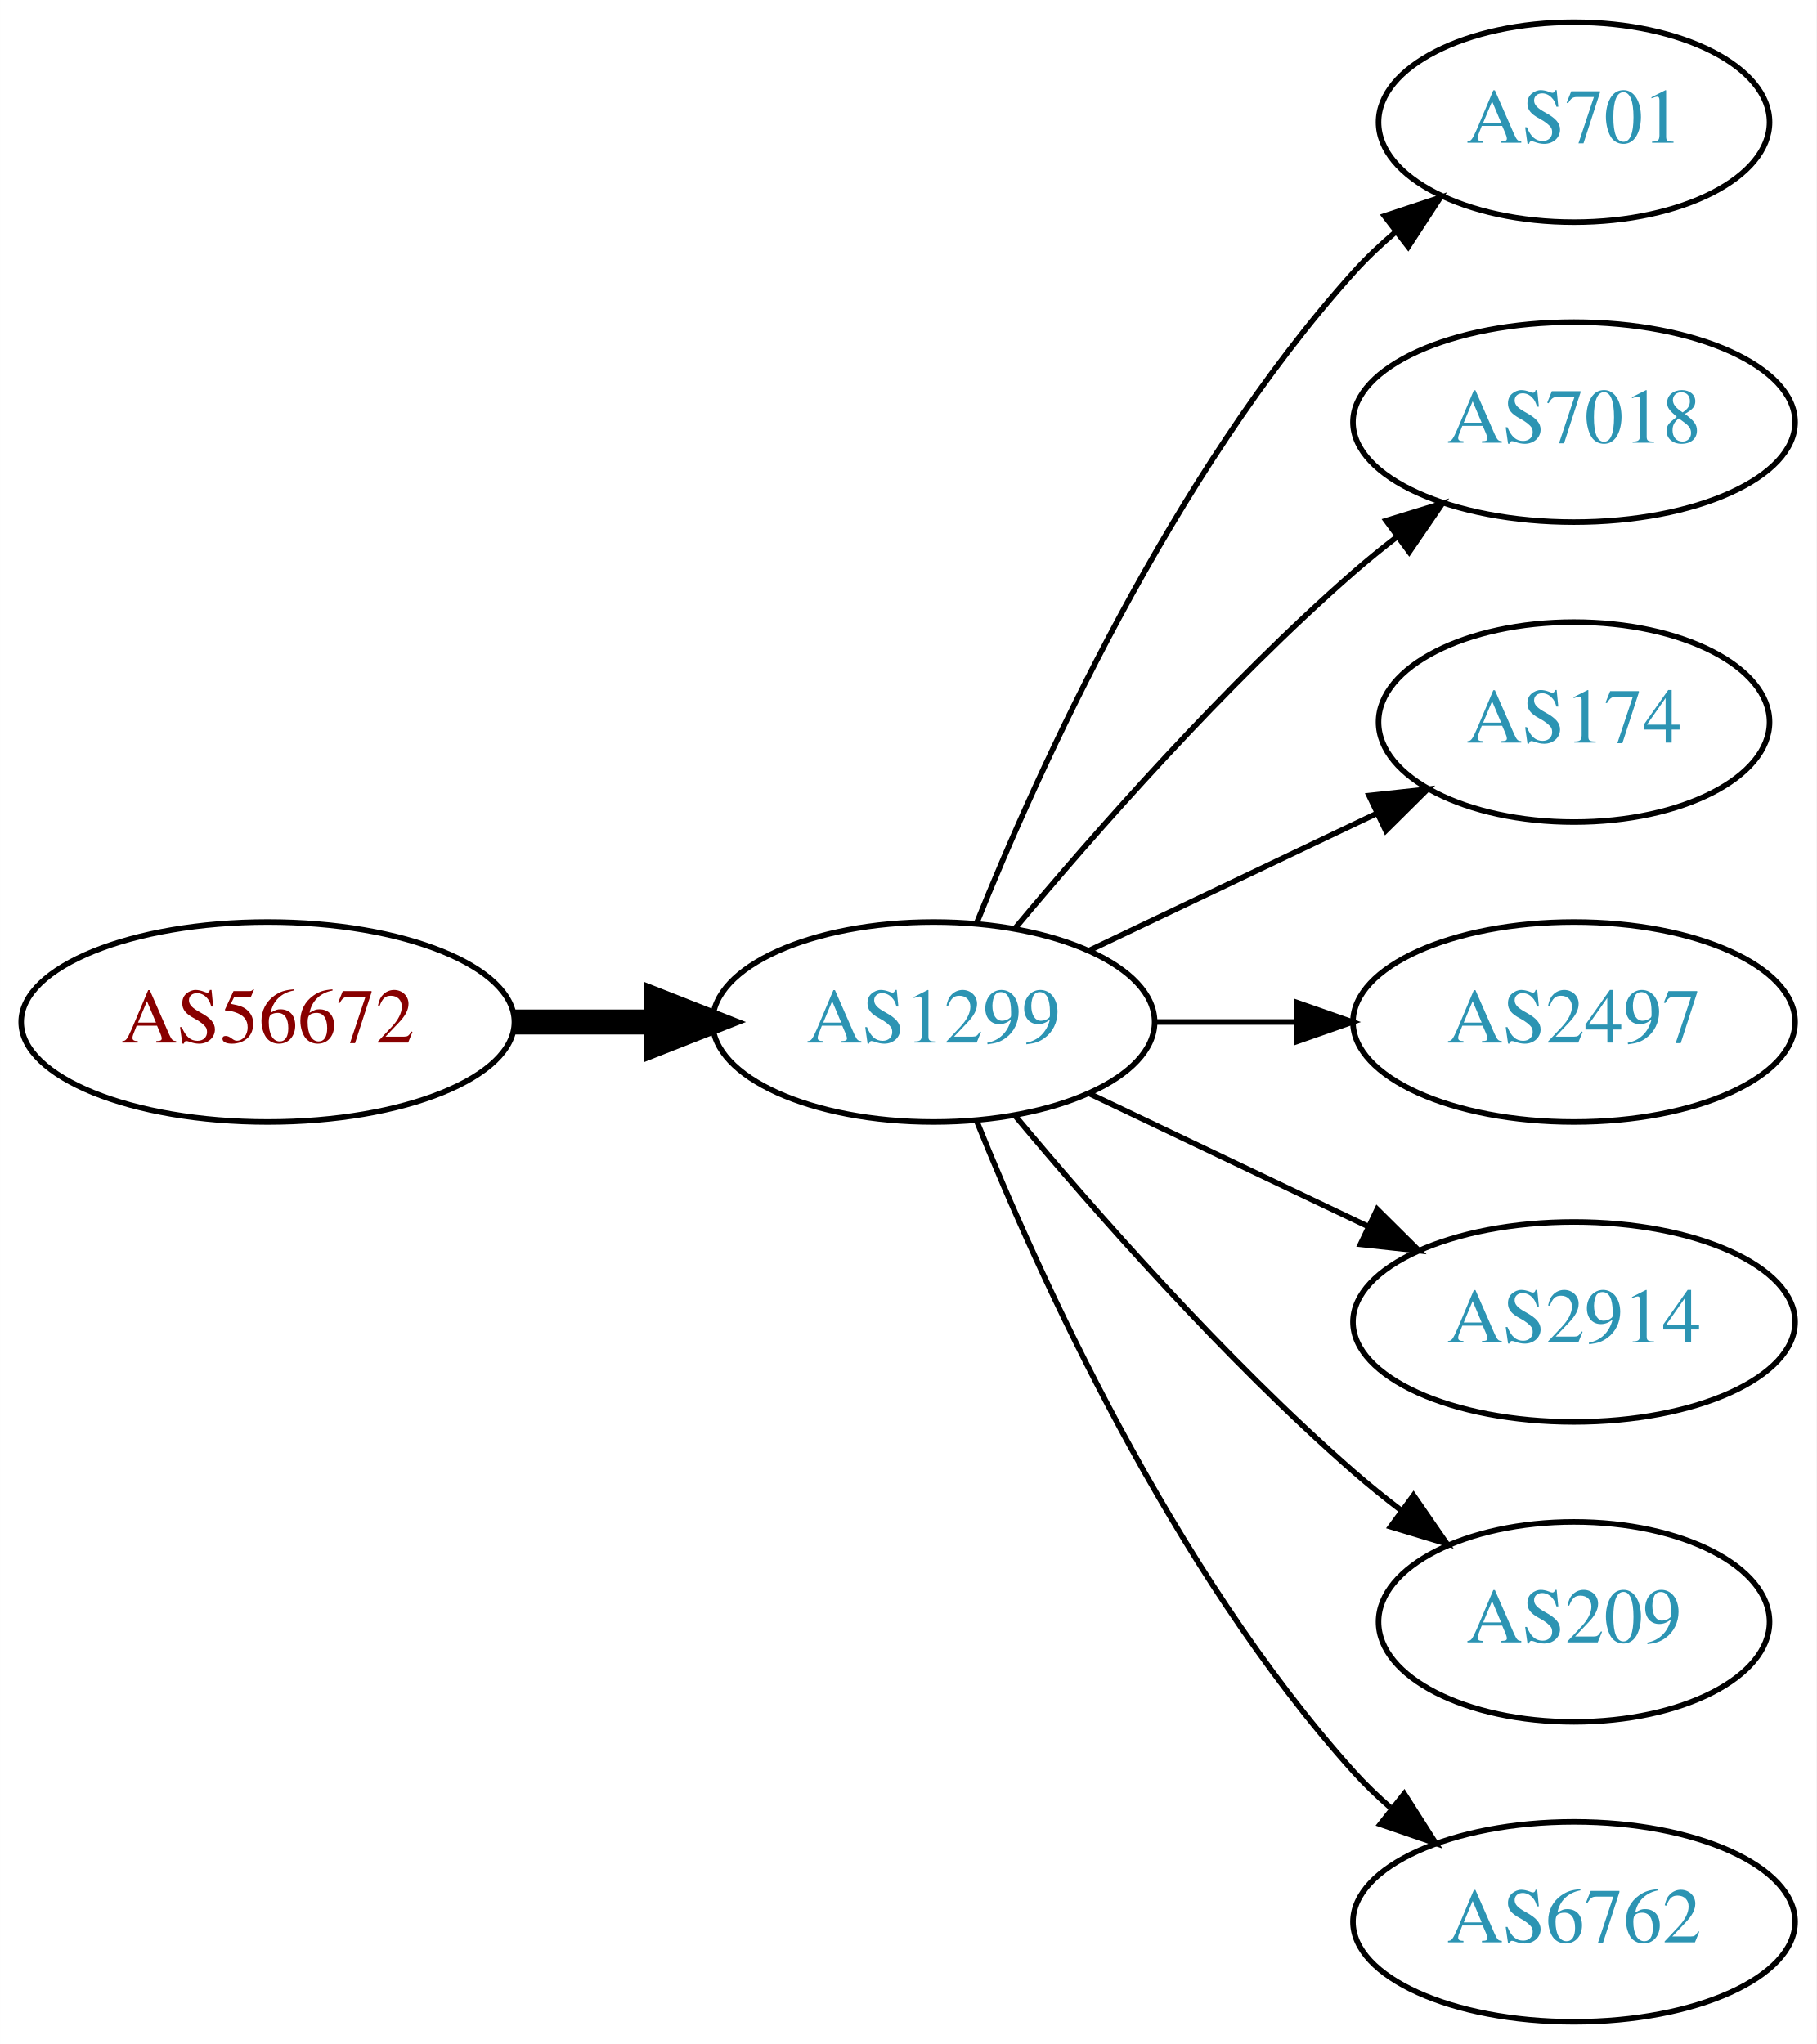
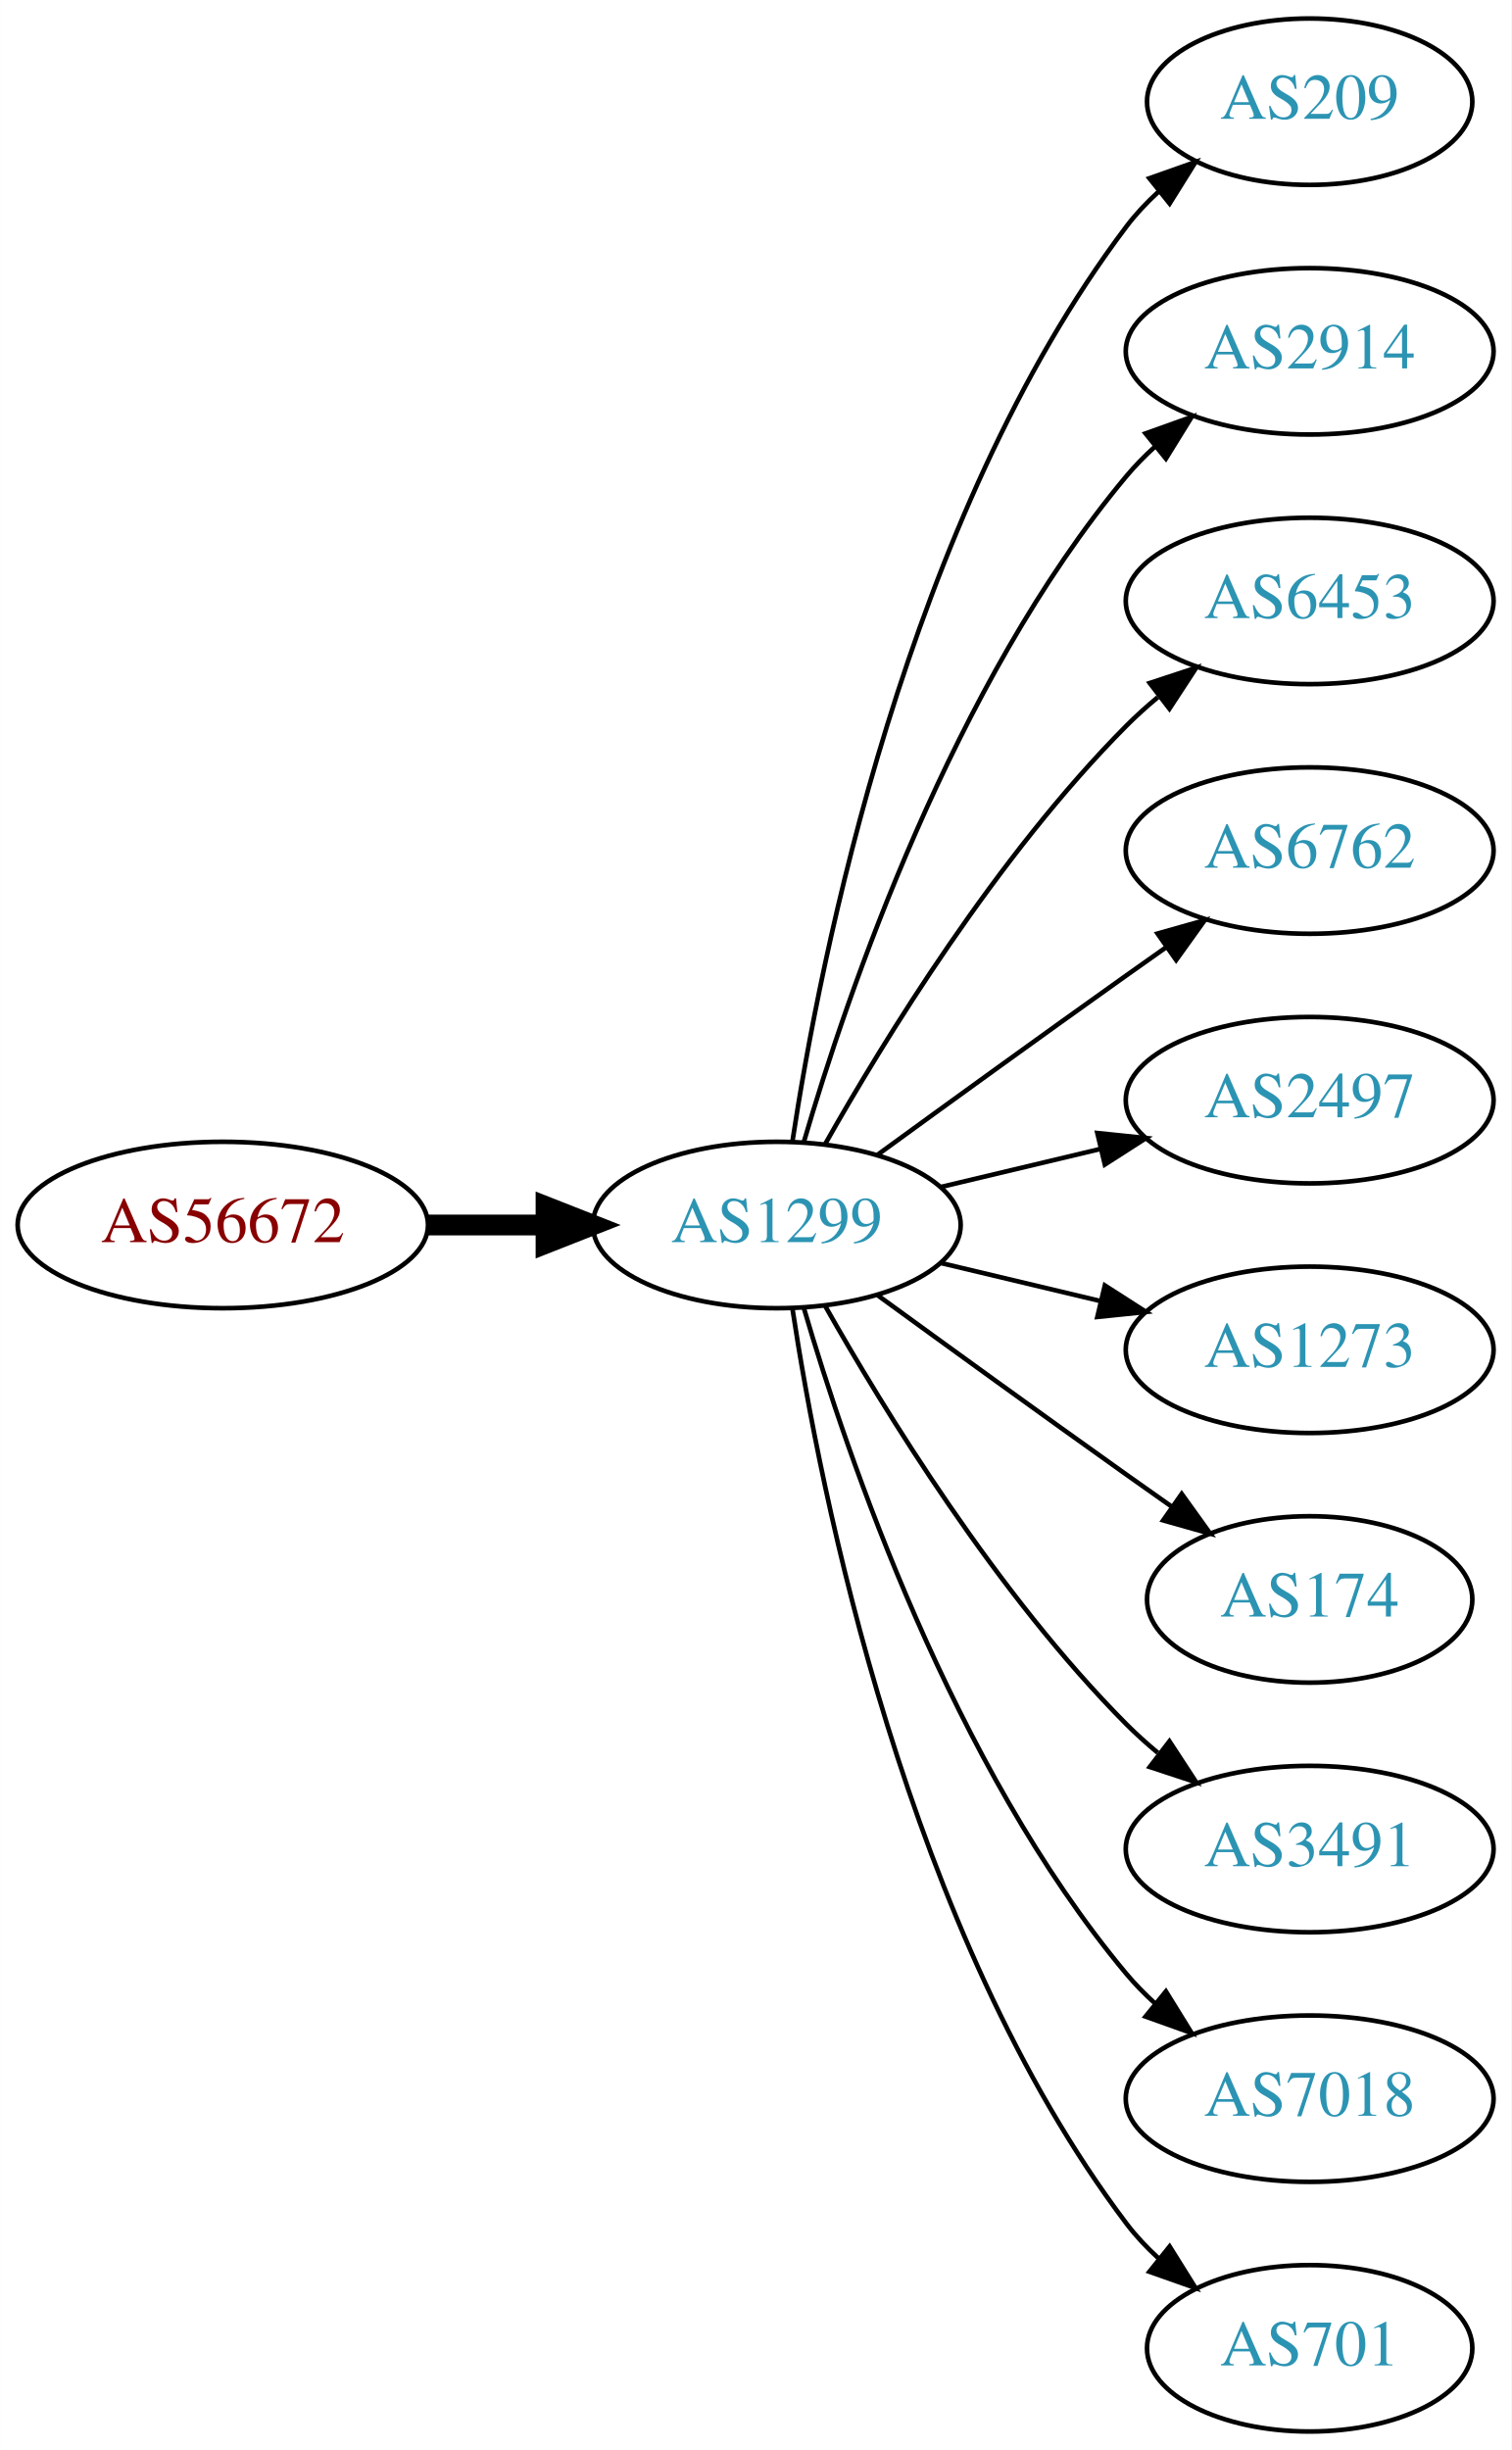
- <svg xmlns="http://www.w3.org/2000/svg" xmlns:xlink="http://www.w3.org/1999/xlink" width="327pt" height="368pt" viewBox="0.00 0.00 326.98 368.00">
-   <g id="graph0" class="graph" transform="scale(1 1) rotate(0) translate(4 364)">
-     <polygon fill="white" stroke="none" points="-4,4 -4,-364 322.978,-364 322.978,4 -4,4" />
+ <svg xmlns="http://www.w3.org/2000/svg" xmlns:xlink="http://www.w3.org/1999/xlink" width="327pt" height="530pt" viewBox="0.00 0.00 326.98 530.00">
+   <g id="graph0" class="graph" transform="scale(1 1) rotate(0) translate(4 526)">
+     <polygon fill="white" stroke="none" points="-4,4 -4,-526 322.978,-526 322.978,4 -4,4" />
    <g id="node1" class="node">
      <g id="a_node1">
        <a xlink:href="/asn/56672" xlink:title="AS56672 ~ ENERGIEAG-AT-AS [AT]">
-           <ellipse fill="#ffffff" stroke="black" cx="44.196" cy="-180" rx="44.393" ry="18" />
-           <text text-anchor="middle" x="44.196" y="-176.3" font-family="Times,serif" font-size="14.00" fill="#880000">AS56672</text>
+           <ellipse fill="#ffffff" stroke="black" cx="44.196" cy="-261" rx="44.393" ry="18" />
+           <text text-anchor="middle" x="44.196" y="-257.3" font-family="Times,serif" font-size="14.00" fill="#880000">AS56672</text>
        </a>
      </g>
    </g>
    <g id="node2" class="node">
      <g id="a_node2">
        <a xlink:href="/asn/1299" xlink:title="AS1299 ~ Telia Carrier [EU]">
-           <ellipse fill="#ffffff" stroke="black" cx="164.039" cy="-180" rx="39.794" ry="18" />
-           <text text-anchor="middle" x="164.039" y="-176.3" font-family="Times,serif" font-size="14.00" fill="#2c94b3">AS1299</text>
+           <ellipse fill="#ffffff" stroke="black" cx="164.039" cy="-261" rx="39.794" ry="18" />
+           <text text-anchor="middle" x="164.039" y="-257.3" font-family="Times,serif" font-size="14.00" fill="#2c94b3">AS1299</text>
        </a>
      </g>
    </g>
    <g id="edge1" class="edge">
-       <path fill="none" stroke="black" stroke-width="4.5" d="M88.407,-180C96.72,-180 105.482,-180 113.965,-180" />
-       <polygon fill="black" stroke="black" stroke-width="4.5" points="114.123,-183.938 124.123,-180 114.123,-176.063 114.123,-183.938" />
+       <path fill="none" stroke="black" stroke-width="4.5" d="M88.407,-261C96.72,-261 105.482,-261 113.965,-261" />
+       <polygon fill="black" stroke="black" stroke-width="4.5" points="114.123,-264.938 124.123,-261 114.123,-257.063 114.123,-264.938" />
    </g>
    <g id="node3" class="node">
      <g id="a_node3">
-         <a xlink:href="/asn/701" xlink:title="AS701 ~ UUNET [US]">
-           <ellipse fill="#ffffff" stroke="black" cx="279.332" cy="-342" rx="35.194" ry="18" />
-           <text text-anchor="middle" x="279.332" y="-338.3" font-family="Times,serif" font-size="14.00" fill="#2c94b3">AS701</text>
+         <a xlink:href="/asn/209" xlink:title="AS209 ~ CenturyLink Communications, LLC [US]">
+           <ellipse fill="#ffffff" stroke="black" cx="279.332" cy="-504" rx="35.194" ry="18" />
+           <text text-anchor="middle" x="279.332" y="-500.3" font-family="Times,serif" font-size="14.00" fill="#2c94b3">AS209</text>
        </a>
      </g>
    </g>
    <g id="edge2" class="edge">
-       <path fill="none" stroke="black" d="M171.786,-197.787C182.837,-225.243 206.891,-278.578 239.685,-315 242.001,-317.572 244.606,-320.03 247.341,-322.343" />
-       <polygon fill="black" stroke="black" points="245.207,-325.117 255.264,-328.448 249.479,-319.572 245.207,-325.117" />
+       <path fill="none" stroke="black" d="M167.415,-278.986C173.389,-318.422 192.1,-413.995 239.685,-477 241.708,-479.678 244.073,-482.19 246.621,-484.522" />
+       <polygon fill="black" stroke="black" points="244.655,-487.432 254.646,-490.958 249.035,-481.972 244.655,-487.432" />
    </g>
    <g id="node4" class="node">
      <g id="a_node4">
-         <a xlink:href="/asn/7018" xlink:title="AS7018 ~ AT&amp;T Services, Inc. [US]">
-           <ellipse fill="#ffffff" stroke="black" cx="279.332" cy="-288" rx="39.794" ry="18" />
-           <text text-anchor="middle" x="279.332" y="-284.3" font-family="Times,serif" font-size="14.00" fill="#2c94b3">AS7018</text>
+         <a xlink:href="/asn/2914" xlink:title="AS2914 ~ NTT America, Inc. [US]">
+           <ellipse fill="#ffffff" stroke="black" cx="279.332" cy="-450" rx="39.794" ry="18" />
+           <text text-anchor="middle" x="279.332" y="-446.3" font-family="Times,serif" font-size="14.00" fill="#2c94b3">AS2914</text>
        </a>
      </g>
    </g>
    <g id="edge3" class="edge">
-       <path fill="none" stroke="black" d="M178.669,-196.817C192.951,-213.929 216.498,-240.745 239.685,-261 242.151,-263.154 244.789,-265.294 247.487,-267.372" />
-       <polygon fill="black" stroke="black" points="245.512,-270.264 255.641,-273.37 249.66,-264.625 245.512,-270.264" />
+       <path fill="none" stroke="black" d="M169.913,-279.002C179.227,-310.844 202.043,-377.981 239.685,-423 241.555,-425.237 243.654,-427.374 245.88,-429.396" />
+       <polygon fill="black" stroke="black" points="243.823,-432.234 253.799,-435.804 248.227,-426.793 243.823,-432.234" />
    </g>
    <g id="node5" class="node">
      <g id="a_node5">
-         <a xlink:href="/asn/174" xlink:title="AS174 ~ Cogent Communications [US]">
-           <ellipse fill="#ffffff" stroke="black" cx="279.332" cy="-234" rx="35.194" ry="18" />
-           <text text-anchor="middle" x="279.332" y="-230.3" font-family="Times,serif" font-size="14.00" fill="#2c94b3">AS174</text>
+         <a xlink:href="/asn/6453" xlink:title="AS6453 ~ TATA COMMUNICATIONS (AMERICA) INC [US]">
+           <ellipse fill="#ffffff" stroke="black" cx="279.332" cy="-396" rx="39.794" ry="18" />
+           <text text-anchor="middle" x="279.332" y="-392.3" font-family="Times,serif" font-size="14.00" fill="#2c94b3">AS6453</text>
        </a>
      </g>
    </g>
    <g id="edge4" class="edge">
-       <path fill="none" stroke="black" d="M192.175,-192.934C207.607,-200.29 227.092,-209.577 243.628,-217.459" />
-       <polygon fill="black" stroke="black" points="242.436,-220.768 252.969,-221.911 245.448,-214.449 242.436,-220.768" />
+       <path fill="none" stroke="black" d="M174.498,-278.49C187.28,-301.096 211.712,-340.886 239.685,-369 241.796,-371.121 244.092,-373.188 246.477,-375.171" />
+       <polygon fill="black" stroke="black" points="244.73,-378.242 254.793,-381.556 248.993,-372.69 244.73,-378.242" />
    </g>
    <g id="node6" class="node">
      <g id="a_node6">
-         <a xlink:href="/asn/2497" xlink:title="AS2497 ~ Internet Initiative Japan Inc. [JP]">
-           <ellipse fill="#ffffff" stroke="black" cx="279.332" cy="-180" rx="39.794" ry="18" />
-           <text text-anchor="middle" x="279.332" y="-176.3" font-family="Times,serif" font-size="14.00" fill="#2c94b3">AS2497</text>
+         <a xlink:href="/asn/6762" xlink:title="AS6762 ~ TELECOM ITALIA SPARKLE S.p.A. [IT]">
+           <ellipse fill="#ffffff" stroke="black" cx="279.332" cy="-342" rx="39.794" ry="18" />
+           <text text-anchor="middle" x="279.332" y="-338.3" font-family="Times,serif" font-size="14.00" fill="#2c94b3">AS6762</text>
        </a>
      </g>
    </g>
    <g id="edge5" class="edge">
-       <path fill="none" stroke="black" d="M203.711,-180C211.914,-180 220.678,-180 229.21,-180" />
-       <polygon fill="black" stroke="black" points="229.449,-183.5 239.449,-180 229.449,-176.5 229.449,-183.5" />
+       <path fill="none" stroke="black" d="M185.887,-276.222C200.821,-287.091 221.435,-302.025 239.685,-315 242.506,-317.005 245.449,-319.085 248.397,-321.159" />
+       <polygon fill="black" stroke="black" points="246.424,-324.05 256.621,-326.926 250.443,-318.319 246.424,-324.05" />
    </g>
    <g id="node7" class="node">
      <g id="a_node7">
-         <a xlink:href="/asn/2914" xlink:title="AS2914 ~ NTT America, Inc. [US]">
-           <ellipse fill="#ffffff" stroke="black" cx="279.332" cy="-126" rx="39.794" ry="18" />
-           <text text-anchor="middle" x="279.332" y="-122.3" font-family="Times,serif" font-size="14.00" fill="#2c94b3">AS2914</text>
+         <a xlink:href="/asn/2497" xlink:title="AS2497 ~ Internet Initiative Japan Inc. [JP]">
+           <ellipse fill="#ffffff" stroke="black" cx="279.332" cy="-288" rx="39.794" ry="18" />
+           <text text-anchor="middle" x="279.332" y="-284.3" font-family="Times,serif" font-size="14.00" fill="#2c94b3">AS2497</text>
        </a>
      </g>
    </g>
    <g id="edge6" class="edge">
-       <path fill="none" stroke="black" d="M192.175,-167.066C207.169,-159.919 225.99,-150.948 242.213,-143.215" />
-       <polygon fill="black" stroke="black" points="243.895,-146.291 251.417,-138.829 240.884,-139.972 243.895,-146.291" />
+       <path fill="none" stroke="black" d="M199.646,-269.248C210.517,-271.838 222.671,-274.735 234.114,-277.462" />
+       <polygon fill="black" stroke="black" points="233.397,-280.889 243.936,-279.803 235.02,-274.08 233.397,-280.889" />
    </g>
    <g id="node8" class="node">
      <g id="a_node8">
-         <a xlink:href="/asn/209" xlink:title="AS209 ~ CenturyLink Communications, LLC [US]">
-           <ellipse fill="#ffffff" stroke="black" cx="279.332" cy="-72" rx="35.194" ry="18" />
-           <text text-anchor="middle" x="279.332" y="-68.3" font-family="Times,serif" font-size="14.00" fill="#2c94b3">AS209</text>
+         <a xlink:href="/asn/1273" xlink:title="AS1273 ~ Vodafone Group PLC [EU]">
+           <ellipse fill="#ffffff" stroke="black" cx="279.332" cy="-234" rx="39.794" ry="18" />
+           <text text-anchor="middle" x="279.332" y="-230.3" font-family="Times,serif" font-size="14.00" fill="#2c94b3">AS1273</text>
        </a>
      </g>
    </g>
    <g id="edge7" class="edge">
-       <path fill="none" stroke="black" d="M178.669,-163.183C192.951,-146.071 216.498,-119.255 239.685,-99 242.355,-96.668 245.228,-94.352 248.158,-92.114" />
-       <polygon fill="black" stroke="black" points="250.436,-94.784 256.449,-86.061 246.309,-89.13 250.436,-94.784" />
+       <path fill="none" stroke="black" d="M199.646,-252.752C210.517,-250.162 222.671,-247.265 234.114,-244.538" />
+       <polygon fill="black" stroke="black" points="235.02,-247.92 243.936,-242.197 233.397,-241.111 235.02,-247.92" />
    </g>
    <g id="node9" class="node">
      <g id="a_node9">
-         <a xlink:href="/asn/6762" xlink:title="AS6762 ~ TELECOM ITALIA SPARKLE S.p.A. [IT]">
-           <ellipse fill="#ffffff" stroke="black" cx="279.332" cy="-18" rx="39.794" ry="18" />
-           <text text-anchor="middle" x="279.332" y="-14.3" font-family="Times,serif" font-size="14.00" fill="#2c94b3">AS6762</text>
+         <a xlink:href="/asn/174" xlink:title="AS174 ~ Cogent Communications [US]">
+           <ellipse fill="#ffffff" stroke="black" cx="279.332" cy="-180" rx="35.194" ry="18" />
+           <text text-anchor="middle" x="279.332" y="-176.3" font-family="Times,serif" font-size="14.00" fill="#2c94b3">AS174</text>
        </a>
      </g>
    </g>
    <g id="edge8" class="edge">
-       <path fill="none" stroke="black" d="M171.786,-162.213C182.837,-134.757 206.891,-81.422 239.685,-45 241.688,-42.776 243.906,-40.637 246.239,-38.603" />
-       <polygon fill="black" stroke="black" points="248.769,-41.065 254.458,-32.127 244.437,-35.567 248.769,-41.065" />
+       <path fill="none" stroke="black" d="M185.887,-245.778C200.821,-234.909 221.435,-219.975 239.685,-207 242.895,-204.718 246.264,-202.339 249.619,-199.982" />
+       <polygon fill="black" stroke="black" points="251.647,-202.834 257.83,-194.23 247.631,-197.101 251.647,-202.834" />
+     </g>
+     <g id="node10" class="node">
+       <g id="a_node10">
+         <a xlink:href="/asn/3491" xlink:title="AS3491 ~ PCCW Global, Inc. [US]">
+           <ellipse fill="#ffffff" stroke="black" cx="279.332" cy="-126" rx="39.794" ry="18" />
+           <text text-anchor="middle" x="279.332" y="-122.3" font-family="Times,serif" font-size="14.00" fill="#2c94b3">AS3491</text>
+         </a>
+       </g>
+     </g>
+     <g id="edge9" class="edge">
+       <path fill="none" stroke="black" d="M174.498,-243.51C187.28,-220.904 211.712,-181.114 239.685,-153 241.796,-150.879 244.092,-148.812 246.477,-146.829" />
+       <polygon fill="black" stroke="black" points="248.993,-149.31 254.793,-140.444 244.73,-143.758 248.993,-149.31" />
+     </g>
+     <g id="node11" class="node">
+       <g id="a_node11">
+         <a xlink:href="/asn/7018" xlink:title="AS7018 ~ AT&amp;T Services, Inc. [US]">
+           <ellipse fill="#ffffff" stroke="black" cx="279.332" cy="-72" rx="39.794" ry="18" />
+           <text text-anchor="middle" x="279.332" y="-68.3" font-family="Times,serif" font-size="14.00" fill="#2c94b3">AS7018</text>
+         </a>
+       </g>
+     </g>
+     <g id="edge10" class="edge">
+       <path fill="none" stroke="black" d="M169.913,-242.998C179.227,-211.156 202.043,-144.019 239.685,-99 241.555,-96.763 243.654,-94.626 245.88,-92.604" />
+       <polygon fill="black" stroke="black" points="248.227,-95.207 253.799,-86.196 243.823,-89.766 248.227,-95.207" />
+     </g>
+     <g id="node12" class="node">
+       <g id="a_node12">
+         <a xlink:href="/asn/701" xlink:title="AS701 ~ UUNET [US]">
+           <ellipse fill="#ffffff" stroke="black" cx="279.332" cy="-18" rx="35.194" ry="18" />
+           <text text-anchor="middle" x="279.332" y="-14.3" font-family="Times,serif" font-size="14.00" fill="#2c94b3">AS701</text>
+         </a>
+       </g>
+     </g>
+     <g id="edge11" class="edge">
+       <path fill="none" stroke="black" d="M167.415,-243.014C173.389,-203.578 192.1,-108.005 239.685,-45 241.708,-42.322 244.073,-39.81 246.621,-37.478" />
+       <polygon fill="black" stroke="black" points="249.035,-40.029 254.646,-31.042 244.655,-34.568 249.035,-40.029" />
    </g>
  </g>
</svg>
